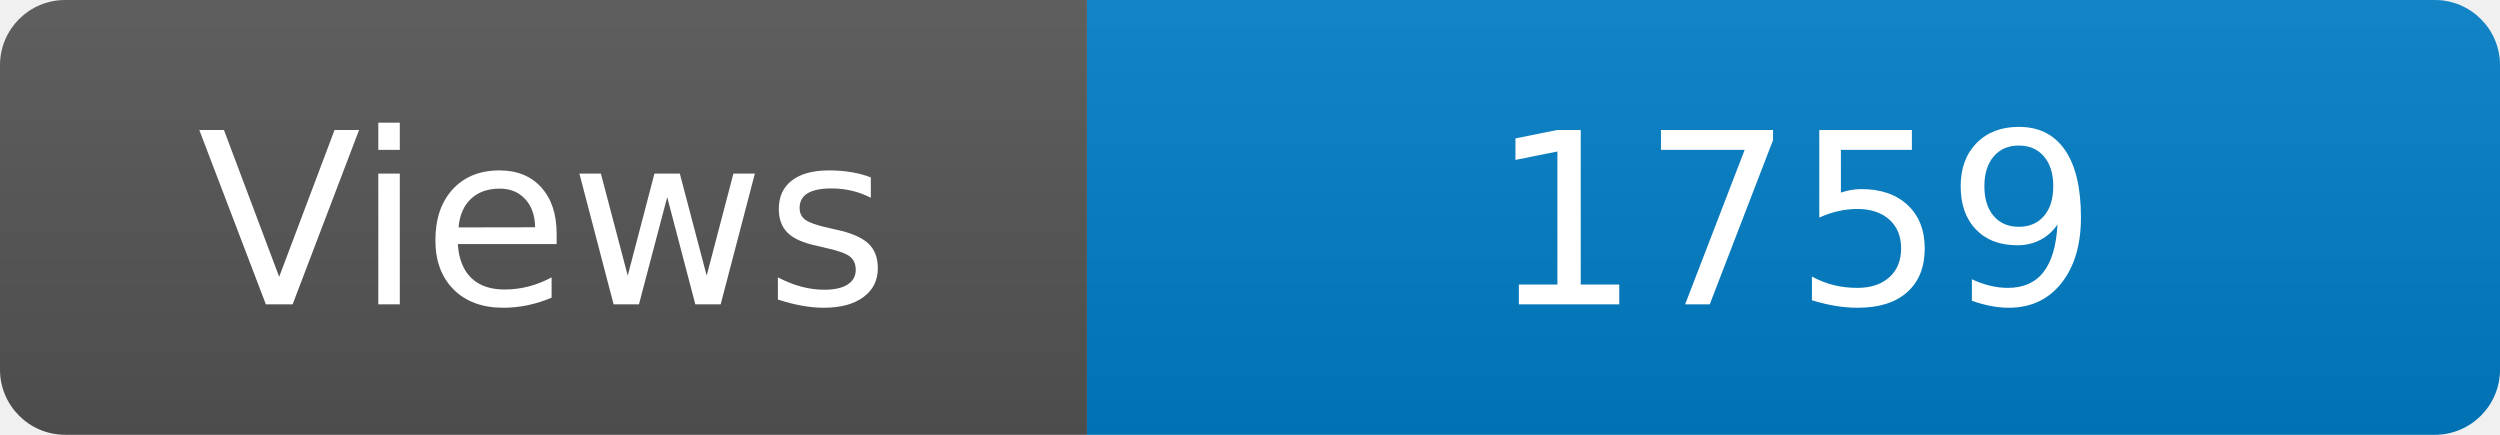
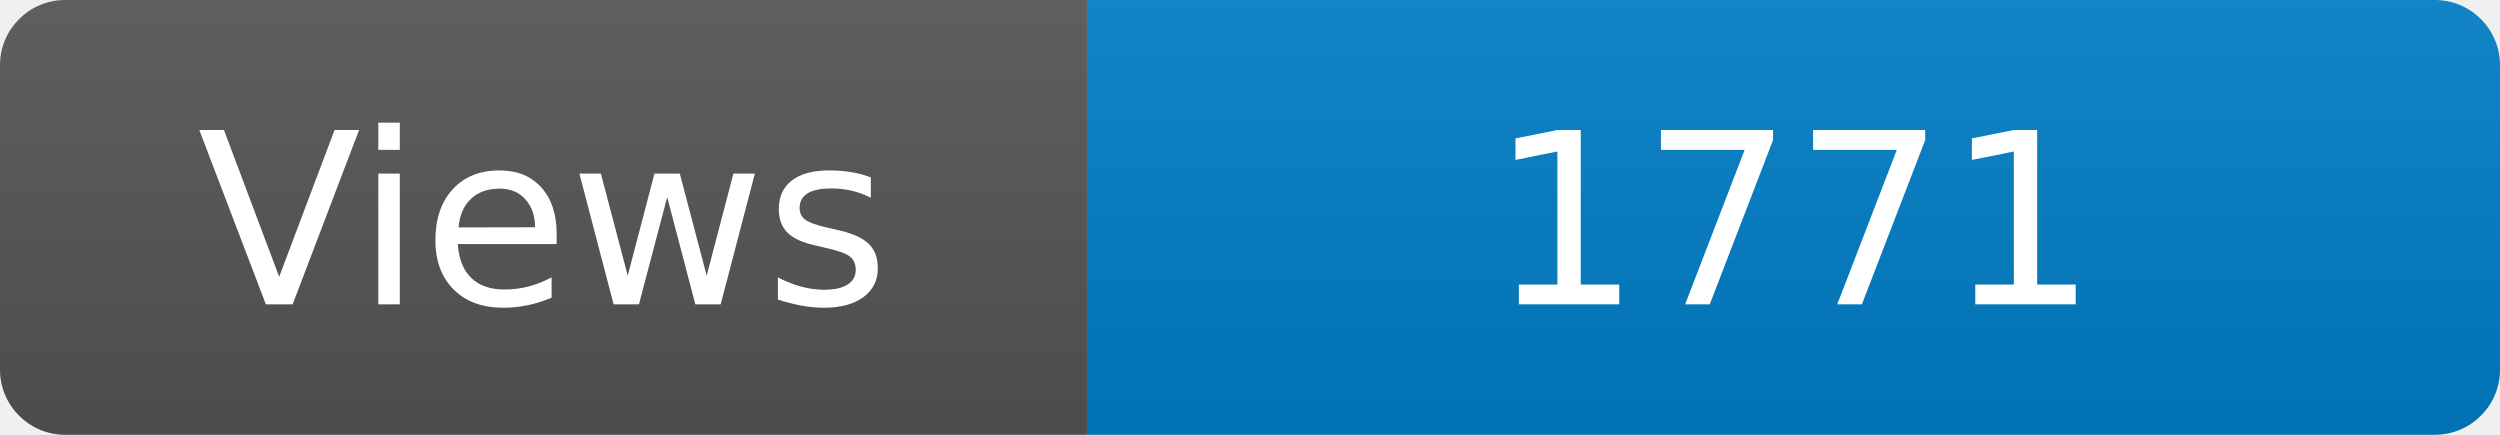
<svg xmlns="http://www.w3.org/2000/svg" width="115" height="20" role="img" aria-label="Maintained?: yes">
  <linearGradient id="s" x2="0" y2="100%">
    <stop offset="0" stop-color="#bbb" stop-opacity=".1" />
    <stop offset="1" stop-opacity=".1" />
  </linearGradient>
  <clipPath id="r">
    <rect width="115" height="20" rx="3" fill="#fff" />
  </clipPath>
  <g clip-path="url(#r)">
    <rect width="50" height="20" fill="#555" />
    <rect x="50" width="160" height="20" fill="#007ec6" />
    <rect width="115" height="20" fill="url(#s)" />
  </g>
  <g fill="#fff" text-anchor="middle" font-family="Verdana,Geneva,DejaVu Sans,sans-serif" font-size="110">
    <text x="250" y="140" transform="scale(.1)" fill="#fff">Views</text>
-     <text x="825" y="140" transform="scale(.1)" fill="#fff">1759</text>
+     <text x="825" y="140" transform="scale(.1)" fill="#fff">1771</text>
  </g>
</svg>
